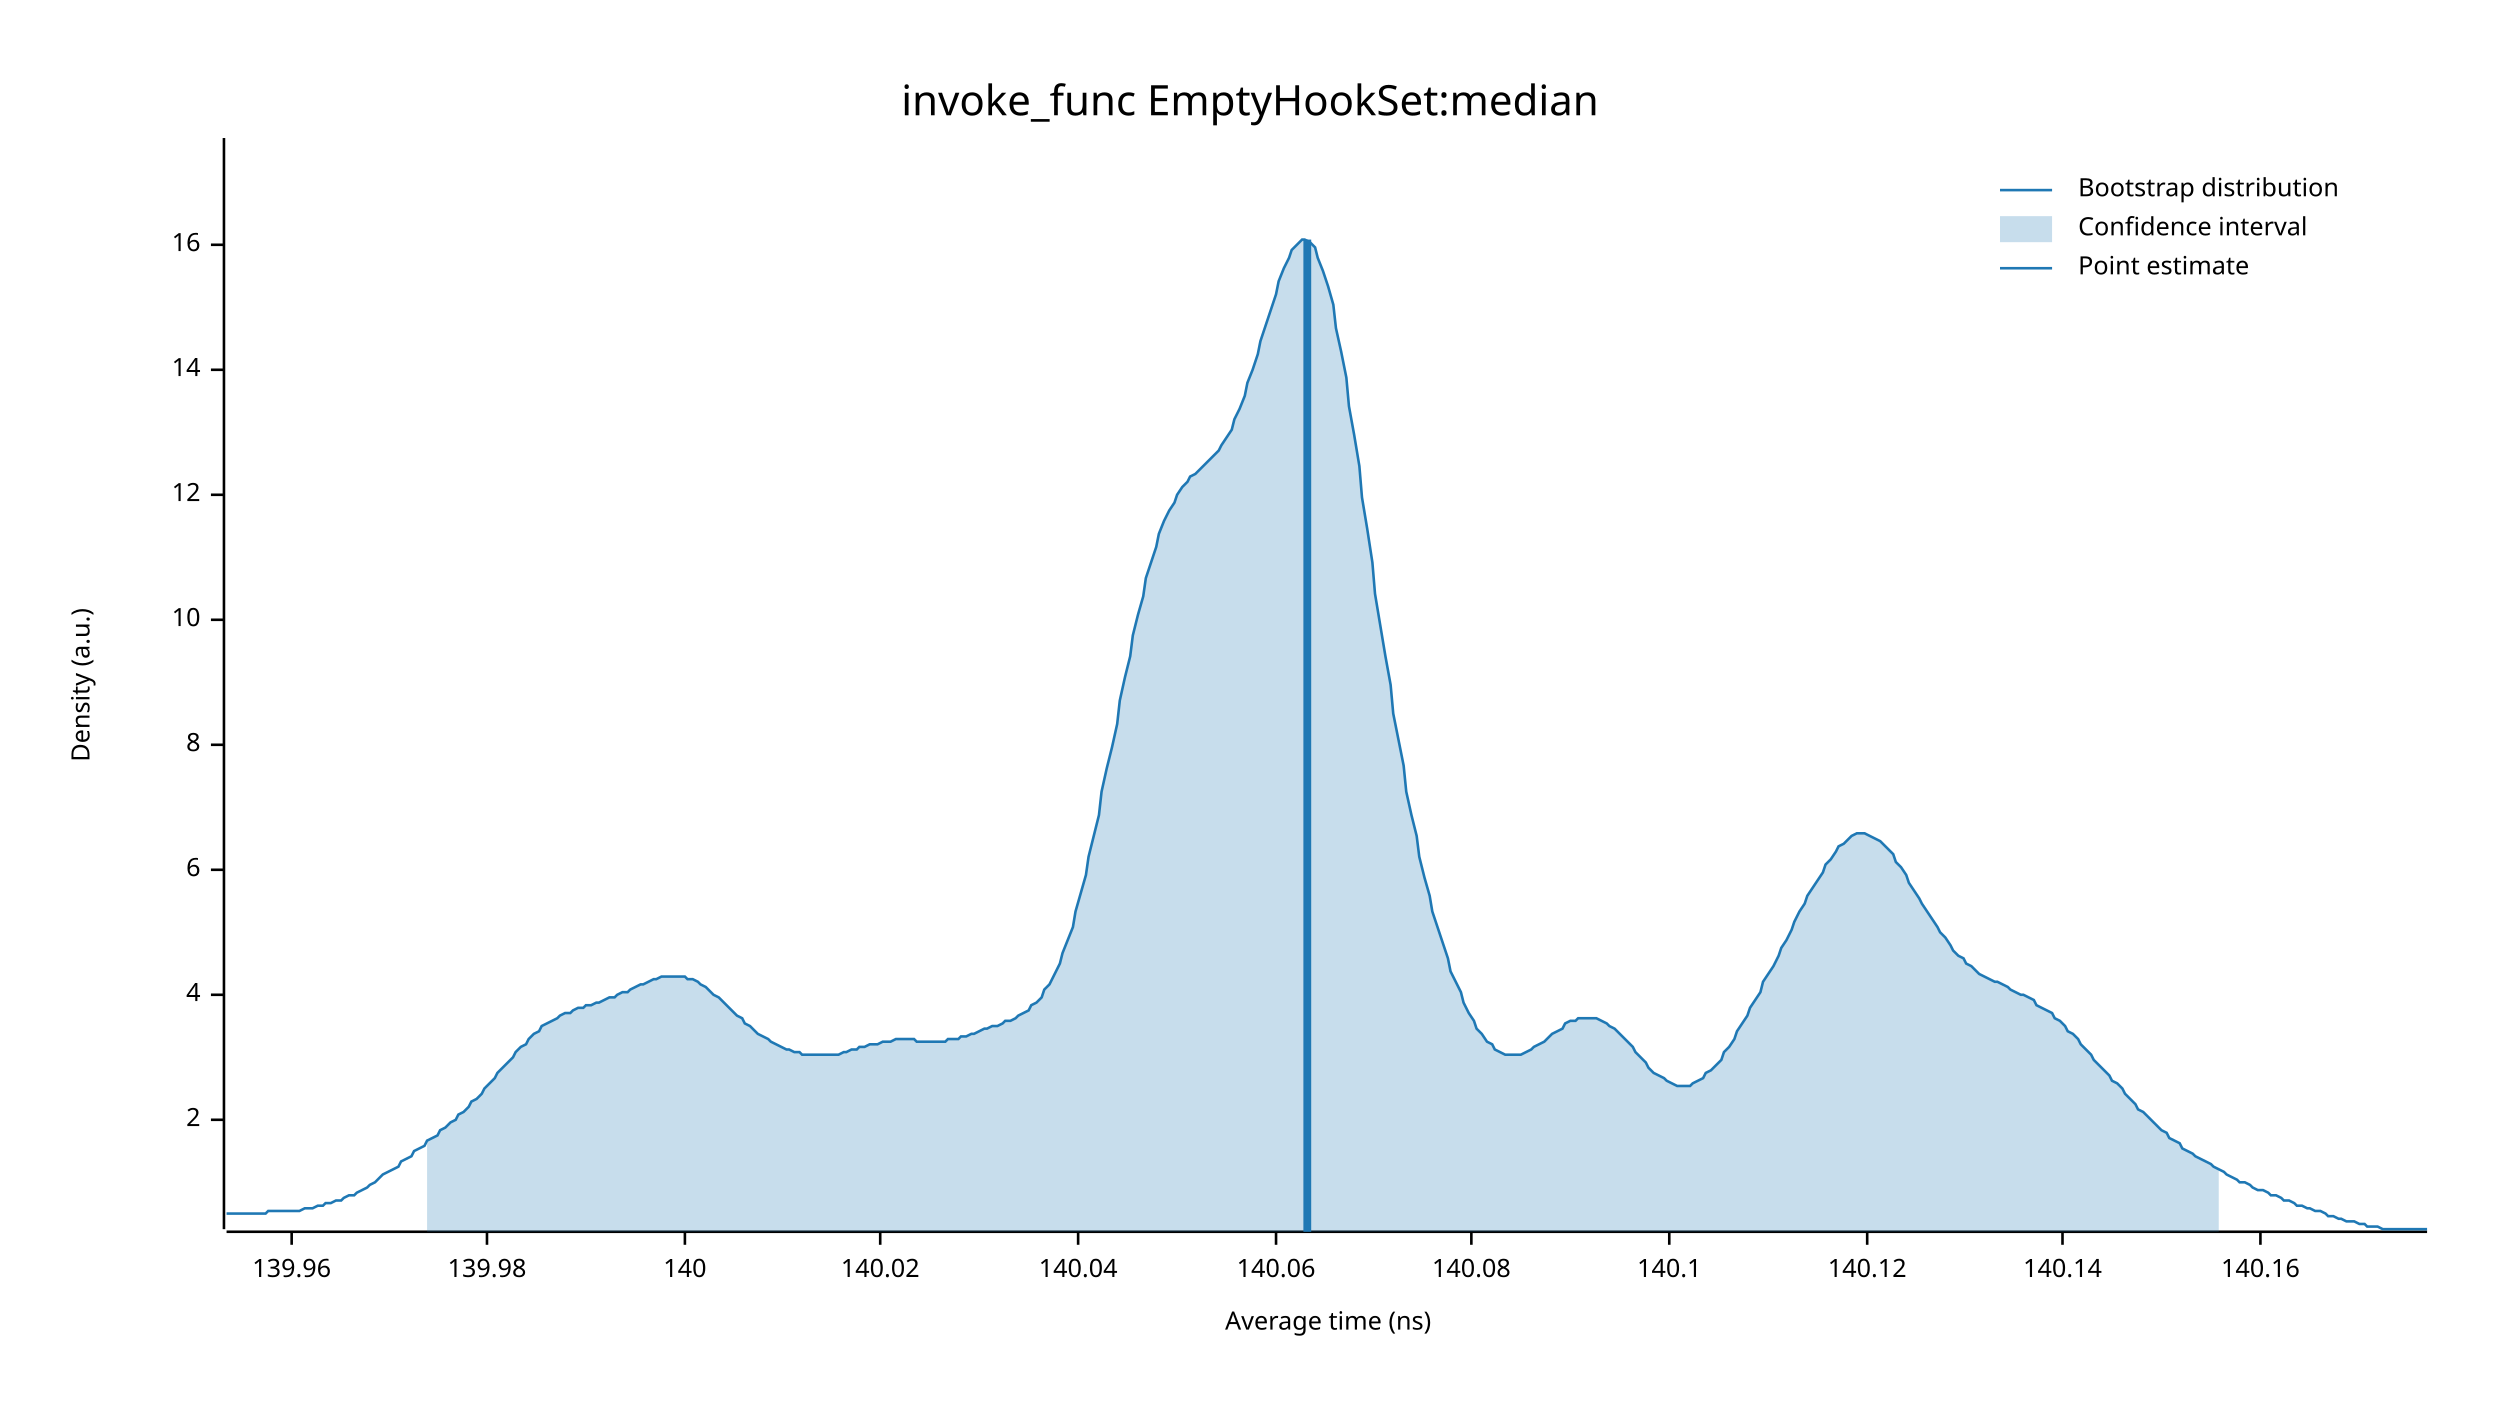
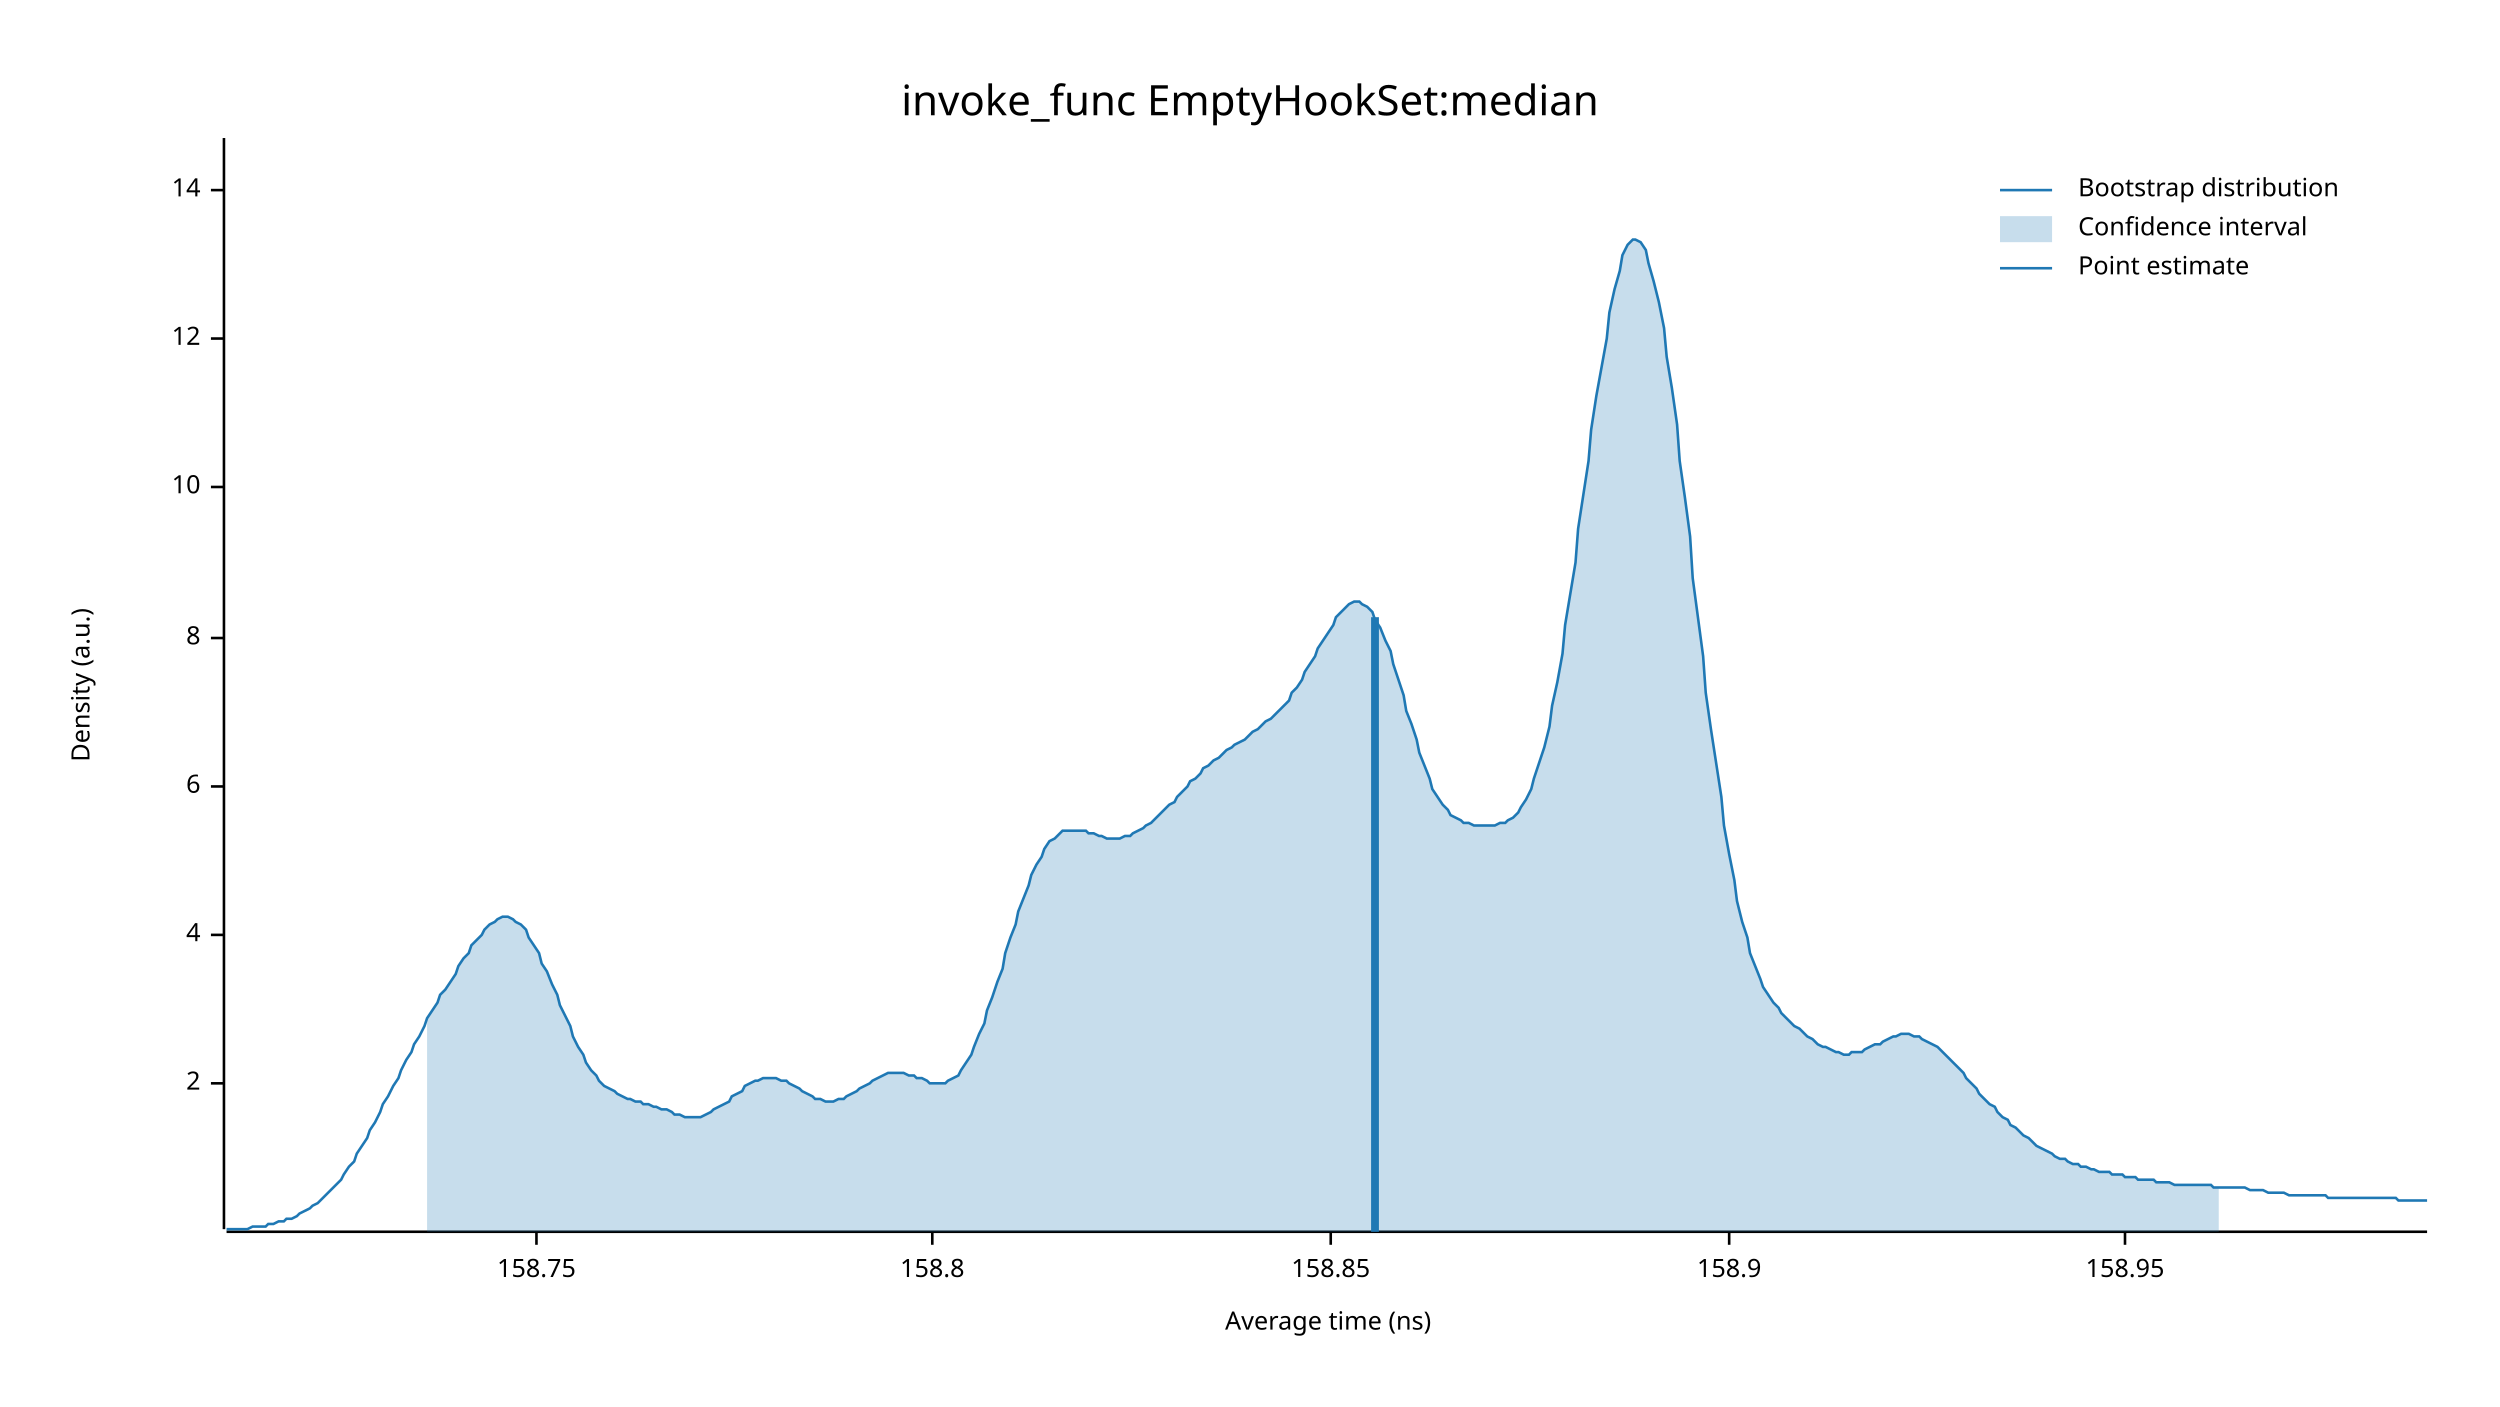
<svg xmlns="http://www.w3.org/2000/svg" width="960" height="540" viewBox="0 0 960 540">
  <text x="480" y="32" dy="0.76em" text-anchor="middle" font-family="sans-serif" font-size="16.129" opacity="1" fill="#000000">
invoke_func EmptyHookSet:median
</text>
  <text x="27" y="263" dy="0.76em" text-anchor="middle" font-family="sans-serif" font-size="9.677" opacity="1" fill="#000000" transform="rotate(270, 27, 263)">
Density (a.u.)
</text>
  <text x="510" y="513" dy="-0.5ex" text-anchor="middle" font-family="sans-serif" font-size="9.677" opacity="1" fill="#000000">
Average time (ns)
</text>
  <polyline fill="none" opacity="1" stroke="#000000" stroke-width="1" points="86,53 86,472 " />
-   <text x="77" y="430" dy="0.5ex" text-anchor="end" font-family="sans-serif" font-size="9.677" opacity="1" fill="#000000">
+   <text x="77" y="416" dy="0.5ex" text-anchor="end" font-family="sans-serif" font-size="9.677" opacity="1" fill="#000000">
2
</text>
-   <polyline fill="none" opacity="1" stroke="#000000" stroke-width="1" points="81,430 86,430 " />
-   <text x="77" y="382" dy="0.5ex" text-anchor="end" font-family="sans-serif" font-size="9.677" opacity="1" fill="#000000">
+   <polyline fill="none" opacity="1" stroke="#000000" stroke-width="1" points="81,416 86,416 " />
+   <text x="77" y="359" dy="0.5ex" text-anchor="end" font-family="sans-serif" font-size="9.677" opacity="1" fill="#000000">
4
</text>
-   <polyline fill="none" opacity="1" stroke="#000000" stroke-width="1" points="81,382 86,382 " />
-   <text x="77" y="334" dy="0.5ex" text-anchor="end" font-family="sans-serif" font-size="9.677" opacity="1" fill="#000000">
+   <polyline fill="none" opacity="1" stroke="#000000" stroke-width="1" points="81,359 86,359 " />
+   <text x="77" y="302" dy="0.5ex" text-anchor="end" font-family="sans-serif" font-size="9.677" opacity="1" fill="#000000">
6
</text>
-   <polyline fill="none" opacity="1" stroke="#000000" stroke-width="1" points="81,334 86,334 " />
-   <text x="77" y="286" dy="0.5ex" text-anchor="end" font-family="sans-serif" font-size="9.677" opacity="1" fill="#000000">
+   <polyline fill="none" opacity="1" stroke="#000000" stroke-width="1" points="81,302 86,302 " />
+   <text x="77" y="245" dy="0.5ex" text-anchor="end" font-family="sans-serif" font-size="9.677" opacity="1" fill="#000000">
8
</text>
-   <polyline fill="none" opacity="1" stroke="#000000" stroke-width="1" points="81,286 86,286 " />
-   <text x="77" y="238" dy="0.5ex" text-anchor="end" font-family="sans-serif" font-size="9.677" opacity="1" fill="#000000">
+   <polyline fill="none" opacity="1" stroke="#000000" stroke-width="1" points="81,245 86,245 " />
+   <text x="77" y="187" dy="0.5ex" text-anchor="end" font-family="sans-serif" font-size="9.677" opacity="1" fill="#000000">
10
</text>
-   <polyline fill="none" opacity="1" stroke="#000000" stroke-width="1" points="81,238 86,238 " />
-   <text x="77" y="190" dy="0.5ex" text-anchor="end" font-family="sans-serif" font-size="9.677" opacity="1" fill="#000000">
+   <polyline fill="none" opacity="1" stroke="#000000" stroke-width="1" points="81,187 86,187 " />
+   <text x="77" y="130" dy="0.5ex" text-anchor="end" font-family="sans-serif" font-size="9.677" opacity="1" fill="#000000">
12
</text>
-   <polyline fill="none" opacity="1" stroke="#000000" stroke-width="1" points="81,190 86,190 " />
-   <text x="77" y="142" dy="0.5ex" text-anchor="end" font-family="sans-serif" font-size="9.677" opacity="1" fill="#000000">
+   <polyline fill="none" opacity="1" stroke="#000000" stroke-width="1" points="81,130 86,130 " />
+   <text x="77" y="73" dy="0.5ex" text-anchor="end" font-family="sans-serif" font-size="9.677" opacity="1" fill="#000000">
14
</text>
-   <polyline fill="none" opacity="1" stroke="#000000" stroke-width="1" points="81,142 86,142 " />
-   <text x="77" y="94" dy="0.5ex" text-anchor="end" font-family="sans-serif" font-size="9.677" opacity="1" fill="#000000">
- 16
+   <polyline fill="none" opacity="1" stroke="#000000" stroke-width="1" points="81,73 86,73 " />
+   <polyline fill="none" opacity="1" stroke="#000000" stroke-width="1" points="87,473 932,473 " />
+   <text x="206" y="483" dy="0.76em" text-anchor="middle" font-family="sans-serif" font-size="9.677" opacity="1" fill="#000000">
+ 158.75
</text>
-   <polyline fill="none" opacity="1" stroke="#000000" stroke-width="1" points="81,94 86,94 " />
-   <polyline fill="none" opacity="1" stroke="#000000" stroke-width="1" points="87,473 932,473 " />
-   <text x="112" y="483" dy="0.76em" text-anchor="middle" font-family="sans-serif" font-size="9.677" opacity="1" fill="#000000">
- 139.96
+   <polyline fill="none" opacity="1" stroke="#000000" stroke-width="1" points="206,473 206,478 " />
+   <text x="358" y="483" dy="0.76em" text-anchor="middle" font-family="sans-serif" font-size="9.677" opacity="1" fill="#000000">
+ 158.8
</text>
-   <polyline fill="none" opacity="1" stroke="#000000" stroke-width="1" points="112,473 112,478 " />
-   <text x="187" y="483" dy="0.76em" text-anchor="middle" font-family="sans-serif" font-size="9.677" opacity="1" fill="#000000">
- 139.98
+   <polyline fill="none" opacity="1" stroke="#000000" stroke-width="1" points="358,473 358,478 " />
+   <text x="511" y="483" dy="0.76em" text-anchor="middle" font-family="sans-serif" font-size="9.677" opacity="1" fill="#000000">
+ 158.85
</text>
-   <polyline fill="none" opacity="1" stroke="#000000" stroke-width="1" points="187,473 187,478 " />
-   <text x="263" y="483" dy="0.76em" text-anchor="middle" font-family="sans-serif" font-size="9.677" opacity="1" fill="#000000">
- 140
+   <polyline fill="none" opacity="1" stroke="#000000" stroke-width="1" points="511,473 511,478 " />
+   <text x="664" y="483" dy="0.76em" text-anchor="middle" font-family="sans-serif" font-size="9.677" opacity="1" fill="#000000">
+ 158.9
</text>
-   <polyline fill="none" opacity="1" stroke="#000000" stroke-width="1" points="263,473 263,478 " />
-   <text x="338" y="483" dy="0.76em" text-anchor="middle" font-family="sans-serif" font-size="9.677" opacity="1" fill="#000000">
- 140.02
+   <polyline fill="none" opacity="1" stroke="#000000" stroke-width="1" points="664,473 664,478 " />
+   <text x="816" y="483" dy="0.76em" text-anchor="middle" font-family="sans-serif" font-size="9.677" opacity="1" fill="#000000">
+ 158.95
</text>
-   <polyline fill="none" opacity="1" stroke="#000000" stroke-width="1" points="338,473 338,478 " />
-   <text x="414" y="483" dy="0.76em" text-anchor="middle" font-family="sans-serif" font-size="9.677" opacity="1" fill="#000000">
- 140.04
- </text>
-   <polyline fill="none" opacity="1" stroke="#000000" stroke-width="1" points="414,473 414,478 " />
-   <text x="490" y="483" dy="0.76em" text-anchor="middle" font-family="sans-serif" font-size="9.677" opacity="1" fill="#000000">
- 140.06
- </text>
-   <polyline fill="none" opacity="1" stroke="#000000" stroke-width="1" points="490,473 490,478 " />
-   <text x="565" y="483" dy="0.76em" text-anchor="middle" font-family="sans-serif" font-size="9.677" opacity="1" fill="#000000">
- 140.08
- </text>
-   <polyline fill="none" opacity="1" stroke="#000000" stroke-width="1" points="565,473 565,478 " />
-   <text x="641" y="483" dy="0.76em" text-anchor="middle" font-family="sans-serif" font-size="9.677" opacity="1" fill="#000000">
- 140.1
- </text>
-   <polyline fill="none" opacity="1" stroke="#000000" stroke-width="1" points="641,473 641,478 " />
-   <text x="717" y="483" dy="0.76em" text-anchor="middle" font-family="sans-serif" font-size="9.677" opacity="1" fill="#000000">
- 140.12
- </text>
-   <polyline fill="none" opacity="1" stroke="#000000" stroke-width="1" points="717,473 717,478 " />
-   <text x="792" y="483" dy="0.76em" text-anchor="middle" font-family="sans-serif" font-size="9.677" opacity="1" fill="#000000">
- 140.14
- </text>
-   <polyline fill="none" opacity="1" stroke="#000000" stroke-width="1" points="792,473 792,478 " />
-   <text x="868" y="483" dy="0.76em" text-anchor="middle" font-family="sans-serif" font-size="9.677" opacity="1" fill="#000000">
- 140.16
- </text>
-   <polyline fill="none" opacity="1" stroke="#000000" stroke-width="1" points="868,473 868,478 " />
-   <polyline fill="none" opacity="1" stroke="#1F78B4" stroke-width="1" points="87,466 88,466 90,466 92,466 93,466 95,466 97,466 98,466 100,466 102,466 103,465 105,465 107,465 109,465 110,465 112,465 114,465 115,465 117,464 119,464 120,464 122,463 124,463 125,462 127,462 129,461 131,461 132,460 134,459 136,459 137,458 139,457 141,456 142,455 144,454 146,452 147,451 149,450 151,449 153,448 154,446 156,445 158,444 159,442 161,441 163,440 164,438 166,437 168,436 169,434 171,433 173,431 175,430 176,428 178,427 180,425 181,423 183,422 185,420 186,418 188,416 190,414 191,412 193,410 195,408 197,406 198,404 200,402 202,401 203,399 205,397 207,396 208,394 210,393 212,392 214,391 215,390 217,389 219,389 220,388 222,387 224,387 225,386 227,386 229,385 230,385 232,384 234,383 236,383 237,382 239,381 241,381 242,380 244,379 246,378 247,378 249,377 251,376 252,376 254,375 256,375 258,375 259,375 261,375 263,375 264,376 266,376 268,377 269,378 271,379 273,381 274,382 276,383 278,385 280,387 281,388 283,390 285,391 286,393 288,394 290,396 291,397 293,398 295,399 296,400 298,401 300,402 302,403 303,403 305,404 307,404 308,405 310,405 312,405 313,405 315,405 317,405 318,405 320,405 322,405 324,404 325,404 327,403 329,403 330,402 332,402 334,401 335,401 337,401 339,400 341,400 342,400 344,399 346,399 347,399 349,399 351,399 352,400 354,400 356,400 357,400 359,400 361,400 363,400 364,399 366,399 368,399 369,398 371,398 373,397 374,397 376,396 378,395 379,395 381,394 383,394 385,393 386,392 388,392 390,391 391,390 393,389 395,388 396,386 398,385 400,383 401,380 403,378 405,374 407,370 408,366 410,361 412,356 413,350 415,343 417,336 418,329 420,321 422,313 423,304 425,295 427,287 429,278 430,269 432,260 434,252 435,244 437,236 439,229 440,222 442,216 444,210 445,205 447,200 449,196 451,193 452,190 454,187 456,185 457,183 459,182 461,180 462,179 464,177 466,175 468,173 469,171 471,168 473,165 474,161 476,157 478,152 479,147 481,142 483,136 484,131 486,125 488,119 490,113 491,108 493,103 495,99 496,96 498,94 500,92 501,92 503,93 505,95 506,99 508,104 510,110 512,117 513,126 515,135 517,145 518,156 520,167 522,179 523,191 525,203 527,216 528,228 530,240 532,252 534,263 535,274 537,284 539,294 540,304 542,313 544,321 545,329 547,337 549,344 550,350 552,356 554,362 556,368 557,373 559,377 561,381 562,385 564,389 566,392 567,395 569,397 571,400 573,401 574,403 576,404 578,405 579,405 581,405 583,405 584,405 586,404 588,403 589,402 591,401 593,400 595,398 596,397 598,396 600,395 601,393 603,392 605,392 606,391 608,391 610,391 611,391 613,391 615,392 617,393 618,394 620,395 622,397 623,398 625,400 627,402 628,404 630,406 632,408 633,410 635,412 637,413 639,414 640,415 642,416 644,417 645,417 647,417 649,417 650,416 652,415 654,414 655,412 657,411 659,409 661,407 662,404 664,402 666,399 667,396 669,393 671,390 672,387 674,384 676,381 677,377 679,374 681,371 683,367 684,364 686,361 688,357 689,354 691,350 693,347 694,344 696,341 698,338 700,335 701,332 703,330 705,327 706,325 708,324 710,322 711,321 713,320 715,320 716,320 718,321 720,322 722,323 723,324 725,326 727,328 728,331 730,333 732,336 733,339 735,342 737,345 738,347 740,350 742,353 744,356 745,358 747,360 749,363 750,365 752,367 754,368 755,370 757,371 759,373 760,374 762,375 764,376 766,377 767,377 769,378 771,379 772,380 774,381 776,382 777,382 779,383 781,384 782,386 784,387 786,388 788,389 789,391 791,392 793,394 794,396 796,397 798,399 799,401 801,403 803,405 804,407 806,409 808,411 810,413 811,415 813,416 815,418 816,420 818,422 820,424 821,426 823,427 825,429 827,431 828,432 830,434 832,435 833,437 835,438 837,439 838,441 840,442 842,443 843,444 845,445 847,446 849,447 850,448 852,449 854,450 855,451 857,452 859,453 860,454 862,454 864,455 865,456 867,457 869,457 871,458 872,459 874,459 876,460 877,461 879,461 881,462 882,463 884,463 886,464 887,464 889,465 891,465 893,466 894,467 896,467 898,468 899,468 901,469 903,469 904,469 906,470 908,470 909,471 911,471 913,471 915,472 916,472 918,472 920,472 921,472 923,472 925,472 926,472 928,472 930,472 932,472 " />
-   <polygon opacity="0.25" fill="#1F78B4" points="164,438 166,437 168,436 169,434 171,433 173,431 175,430 176,428 178,427 180,425 181,423 183,422 185,420 186,418 188,416 190,414 191,412 193,410 195,408 197,406 198,404 200,402 202,401 203,399 205,397 207,396 208,394 210,393 212,392 214,391 215,390 217,389 219,389 220,388 222,387 224,387 225,386 227,386 229,385 230,385 232,384 234,383 236,383 237,382 239,381 241,381 242,380 244,379 246,378 247,378 249,377 251,376 252,376 254,375 256,375 258,375 259,375 261,375 263,375 264,376 266,376 268,377 269,378 271,379 273,381 274,382 276,383 278,385 280,387 281,388 283,390 285,391 286,393 288,394 290,396 291,397 293,398 295,399 296,400 298,401 300,402 302,403 303,403 305,404 307,404 308,405 310,405 312,405 313,405 315,405 317,405 318,405 320,405 322,405 324,404 325,404 327,403 329,403 330,402 332,402 334,401 335,401 337,401 339,400 341,400 342,400 344,399 346,399 347,399 349,399 351,399 352,400 354,400 356,400 357,400 359,400 361,400 363,400 364,399 366,399 368,399 369,398 371,398 373,397 374,397 376,396 378,395 379,395 381,394 383,394 385,393 386,392 388,392 390,391 391,390 393,389 395,388 396,386 398,385 400,383 401,380 403,378 405,374 407,370 408,366 410,361 412,356 413,350 415,343 417,336 418,329 420,321 422,313 423,304 425,295 427,287 429,278 430,269 432,260 434,252 435,244 437,236 439,229 440,222 442,216 444,210 445,205 447,200 449,196 451,193 452,190 454,187 456,185 457,183 459,182 461,180 462,179 464,177 466,175 468,173 469,171 471,168 473,165 474,161 476,157 478,152 479,147 481,142 483,136 484,131 486,125 488,119 490,113 491,108 493,103 495,99 496,96 498,94 500,92 501,92 503,93 505,95 506,99 508,104 510,110 512,117 513,126 515,135 517,145 518,156 520,167 522,179 523,191 525,203 527,216 528,228 530,240 532,252 534,263 535,274 537,284 539,294 540,304 542,313 544,321 545,329 547,337 549,344 550,350 552,356 554,362 556,368 557,373 559,377 561,381 562,385 564,389 566,392 567,395 569,397 571,400 573,401 574,403 576,404 578,405 579,405 581,405 583,405 584,405 586,404 588,403 589,402 591,401 593,400 595,398 596,397 598,396 600,395 601,393 603,392 605,392 606,391 608,391 610,391 611,391 613,391 615,392 617,393 618,394 620,395 622,397 623,398 625,400 627,402 628,404 630,406 632,408 633,410 635,412 637,413 639,414 640,415 642,416 644,417 645,417 647,417 649,417 650,416 652,415 654,414 655,412 657,411 659,409 661,407 662,404 664,402 666,399 667,396 669,393 671,390 672,387 674,384 676,381 677,377 679,374 681,371 683,367 684,364 686,361 688,357 689,354 691,350 693,347 694,344 696,341 698,338 700,335 701,332 703,330 705,327 706,325 708,324 710,322 711,321 713,320 715,320 716,320 718,321 720,322 722,323 723,324 725,326 727,328 728,331 730,333 732,336 733,339 735,342 737,345 738,347 740,350 742,353 744,356 745,358 747,360 749,363 750,365 752,367 754,368 755,370 757,371 759,373 760,374 762,375 764,376 766,377 767,377 769,378 771,379 772,380 774,381 776,382 777,382 779,383 781,384 782,386 784,387 786,388 788,389 789,391 791,392 793,394 794,396 796,397 798,399 799,401 801,403 803,405 804,407 806,409 808,411 810,413 811,415 813,416 815,418 816,420 818,422 820,424 821,426 823,427 825,429 827,431 828,432 830,434 832,435 833,437 835,438 837,439 838,441 840,442 842,443 843,444 845,445 847,446 849,447 850,448 852,449 852,473 164,473 " />
-   <polyline fill="none" opacity="1" stroke="#1F78B4" stroke-width="3" points="502,473 502,92 " />
+   <polyline fill="none" opacity="1" stroke="#000000" stroke-width="1" points="816,473 816,478 " />
+   <polyline fill="none" opacity="1" stroke="#1F78B4" stroke-width="1" points="87,472 88,472 90,472 92,472 93,472 95,472 97,471 98,471 100,471 102,471 103,470 105,470 107,469 109,469 110,468 112,468 114,467 115,466 117,465 119,464 120,463 122,462 124,460 125,459 127,457 129,455 131,453 132,451 134,448 136,446 137,443 139,440 141,437 142,434 144,431 146,427 147,424 149,421 151,417 153,414 154,411 156,407 158,404 159,401 161,398 163,394 164,391 166,388 168,385 169,382 171,380 173,377 175,374 176,371 178,368 180,366 181,363 183,361 185,359 186,357 188,355 190,354 191,353 193,352 195,352 197,353 198,354 200,355 202,357 203,360 205,363 207,366 208,370 210,373 212,378 214,382 215,386 217,390 219,394 220,398 222,402 224,405 225,408 227,411 229,413 230,415 232,417 234,418 236,419 237,420 239,421 241,422 242,422 244,423 246,423 247,424 249,424 251,425 252,425 254,426 256,426 258,427 259,428 261,428 263,429 264,429 266,429 268,429 269,429 271,428 273,427 274,426 276,425 278,424 280,423 281,421 283,420 285,419 286,417 288,416 290,415 291,415 293,414 295,414 296,414 298,414 300,415 302,415 303,416 305,417 307,418 308,419 310,420 312,421 313,422 315,422 317,423 318,423 320,423 322,422 324,422 325,421 327,420 329,419 330,418 332,417 334,416 335,415 337,414 339,413 341,412 342,412 344,412 346,412 347,412 349,413 351,413 352,414 354,414 356,415 357,416 359,416 361,416 363,416 364,415 366,414 368,413 369,411 371,408 373,405 374,402 376,397 378,393 379,388 381,383 383,377 385,372 386,366 388,360 390,355 391,350 393,345 395,340 396,336 398,332 400,329 401,326 403,323 405,322 407,320 408,319 410,319 412,319 413,319 415,319 417,319 418,320 420,320 422,321 423,321 425,322 427,322 429,322 430,322 432,321 434,321 435,320 437,319 439,318 440,317 442,316 444,314 445,313 447,311 449,309 451,308 452,306 454,304 456,302 457,300 459,299 461,297 462,295 464,294 466,292 468,291 469,290 471,288 473,287 474,286 476,285 478,284 479,283 481,281 483,280 484,279 486,277 488,276 490,274 491,273 493,271 495,269 496,266 498,264 500,261 501,258 503,255 505,252 506,249 508,246 510,243 512,240 513,237 515,235 517,233 518,232 520,231 522,231 523,232 525,233 527,235 528,238 530,241 532,246 534,250 535,255 537,261 539,267 540,273 542,278 544,284 545,289 547,294 549,299 550,303 552,306 554,309 556,311 557,313 559,314 561,315 562,316 564,316 566,317 567,317 569,317 571,317 573,317 574,317 576,316 578,316 579,315 581,314 583,312 584,310 586,307 588,303 589,299 591,293 593,287 595,279 596,271 598,262 600,251 601,240 603,228 605,216 606,203 608,190 610,177 611,165 613,152 615,141 617,130 618,120 620,111 622,104 623,98 625,94 627,92 628,92 630,93 632,96 633,101 635,108 637,116 639,126 640,137 642,149 644,163 645,177 647,191 649,206 650,222 652,237 654,252 655,266 657,280 659,293 661,306 662,317 664,328 666,338 667,346 669,354 671,360 672,366 674,371 676,376 677,379 679,382 681,385 683,387 684,389 686,391 688,393 689,394 691,395 693,397 694,398 696,399 698,401 700,402 701,402 703,403 705,404 706,404 708,405 710,405 711,404 713,404 715,404 716,403 718,402 720,401 722,401 723,400 725,399 727,398 728,398 730,397 732,397 733,397 735,398 737,398 738,399 740,400 742,401 744,402 745,403 747,405 749,407 750,408 752,410 754,412 755,414 757,416 759,418 760,420 762,422 764,424 766,425 767,427 769,429 771,430 772,432 774,433 776,435 777,436 779,437 781,439 782,440 784,441 786,442 788,443 789,444 791,445 793,445 794,446 796,447 798,447 799,448 801,448 803,449 804,449 806,450 808,450 810,450 811,451 813,451 815,451 816,452 818,452 820,452 821,453 823,453 825,453 827,453 828,454 830,454 832,454 833,454 835,455 837,455 838,455 840,455 842,455 843,455 845,455 847,455 849,455 850,456 852,456 854,456 855,456 857,456 859,456 860,456 862,456 864,457 865,457 867,457 869,457 871,458 872,458 874,458 876,458 877,458 879,459 881,459 882,459 884,459 886,459 887,459 889,459 891,459 893,459 894,460 896,460 898,460 899,460 901,460 903,460 904,460 906,460 908,460 909,460 911,460 913,460 915,460 916,460 918,460 920,460 921,461 923,461 925,461 926,461 928,461 930,461 932,461 " />
+   <polygon opacity="0.25" fill="#1F78B4" points="164,391 166,388 168,385 169,382 171,380 173,377 175,374 176,371 178,368 180,366 181,363 183,361 185,359 186,357 188,355 190,354 191,353 193,352 195,352 197,353 198,354 200,355 202,357 203,360 205,363 207,366 208,370 210,373 212,378 214,382 215,386 217,390 219,394 220,398 222,402 224,405 225,408 227,411 229,413 230,415 232,417 234,418 236,419 237,420 239,421 241,422 242,422 244,423 246,423 247,424 249,424 251,425 252,425 254,426 256,426 258,427 259,428 261,428 263,429 264,429 266,429 268,429 269,429 271,428 273,427 274,426 276,425 278,424 280,423 281,421 283,420 285,419 286,417 288,416 290,415 291,415 293,414 295,414 296,414 298,414 300,415 302,415 303,416 305,417 307,418 308,419 310,420 312,421 313,422 315,422 317,423 318,423 320,423 322,422 324,422 325,421 327,420 329,419 330,418 332,417 334,416 335,415 337,414 339,413 341,412 342,412 344,412 346,412 347,412 349,413 351,413 352,414 354,414 356,415 357,416 359,416 361,416 363,416 364,415 366,414 368,413 369,411 371,408 373,405 374,402 376,397 378,393 379,388 381,383 383,377 385,372 386,366 388,360 390,355 391,350 393,345 395,340 396,336 398,332 400,329 401,326 403,323 405,322 407,320 408,319 410,319 412,319 413,319 415,319 417,319 418,320 420,320 422,321 423,321 425,322 427,322 429,322 430,322 432,321 434,321 435,320 437,319 439,318 440,317 442,316 444,314 445,313 447,311 449,309 451,308 452,306 454,304 456,302 457,300 459,299 461,297 462,295 464,294 466,292 468,291 469,290 471,288 473,287 474,286 476,285 478,284 479,283 481,281 483,280 484,279 486,277 488,276 490,274 491,273 493,271 495,269 496,266 498,264 500,261 501,258 503,255 505,252 506,249 508,246 510,243 512,240 513,237 515,235 517,233 518,232 520,231 522,231 523,232 525,233 527,235 528,238 530,241 532,246 534,250 535,255 537,261 539,267 540,273 542,278 544,284 545,289 547,294 549,299 550,303 552,306 554,309 556,311 557,313 559,314 561,315 562,316 564,316 566,317 567,317 569,317 571,317 573,317 574,317 576,316 578,316 579,315 581,314 583,312 584,310 586,307 588,303 589,299 591,293 593,287 595,279 596,271 598,262 600,251 601,240 603,228 605,216 606,203 608,190 610,177 611,165 613,152 615,141 617,130 618,120 620,111 622,104 623,98 625,94 627,92 628,92 630,93 632,96 633,101 635,108 637,116 639,126 640,137 642,149 644,163 645,177 647,191 649,206 650,222 652,237 654,252 655,266 657,280 659,293 661,306 662,317 664,328 666,338 667,346 669,354 671,360 672,366 674,371 676,376 677,379 679,382 681,385 683,387 684,389 686,391 688,393 689,394 691,395 693,397 694,398 696,399 698,401 700,402 701,402 703,403 705,404 706,404 708,405 710,405 711,404 713,404 715,404 716,403 718,402 720,401 722,401 723,400 725,399 727,398 728,398 730,397 732,397 733,397 735,398 737,398 738,399 740,400 742,401 744,402 745,403 747,405 749,407 750,408 752,410 754,412 755,414 757,416 759,418 760,420 762,422 764,424 766,425 767,427 769,429 771,430 772,432 774,433 776,435 777,436 779,437 781,439 782,440 784,441 786,442 788,443 789,444 791,445 793,445 794,446 796,447 798,447 799,448 801,448 803,449 804,449 806,450 808,450 810,450 811,451 813,451 815,451 816,452 818,452 820,452 821,453 823,453 825,453 827,453 828,454 830,454 832,454 833,454 835,455 837,455 838,455 840,455 842,455 843,455 845,455 847,455 849,455 850,456 852,456 852,473 164,473 " />
+   <polyline fill="none" opacity="1" stroke="#1F78B4" stroke-width="3" points="528,473 528,237 " />
  <text x="798" y="68" dy="0.76em" text-anchor="start" font-family="sans-serif" font-size="9.677" opacity="1" fill="#000000">
Bootstrap distribution
</text>
  <text x="798" y="83" dy="0.76em" text-anchor="start" font-family="sans-serif" font-size="9.677" opacity="1" fill="#000000">
Confidence interval
</text>
  <text x="798" y="98" dy="0.76em" text-anchor="start" font-family="sans-serif" font-size="9.677" opacity="1" fill="#000000">
Point estimate
</text>
  <polyline fill="none" opacity="1" stroke="#1F78B4" stroke-width="1" points="768,73 788,73 " />
  <rect x="768" y="83" width="20" height="10" opacity="0.25" fill="#1F78B4" stroke="none" />
  <polyline fill="none" opacity="1" stroke="#1F78B4" stroke-width="1" points="768,103 788,103 " />
</svg>
